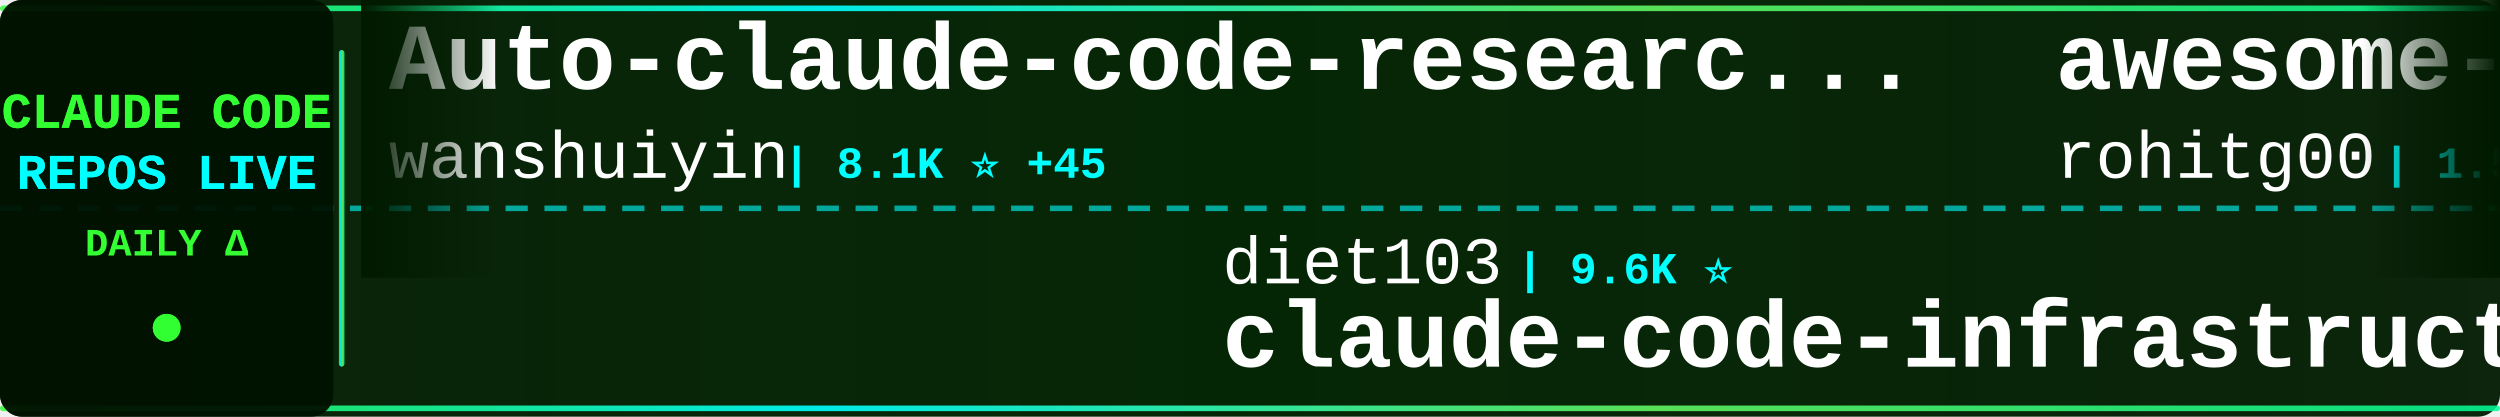
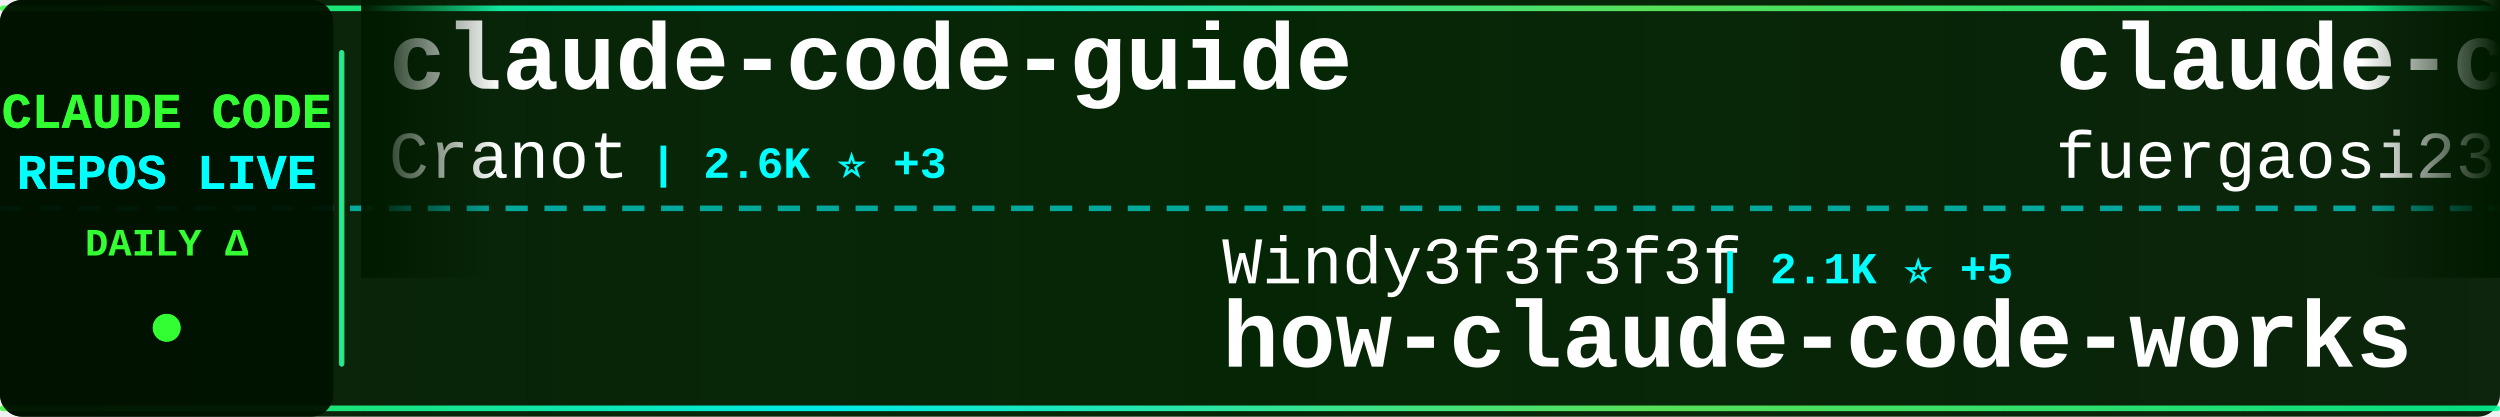
<svg xmlns="http://www.w3.org/2000/svg" width="900" height="150">
  <defs>
    <linearGradient id="tickerBg" x1="0%" y1="0%" x2="100%" y2="0%">
      <stop offset="0%" style="stop-color:#001a00;stop-opacity:0.95" />
      <stop offset="50%" style="stop-color:#002200;stop-opacity:0.98" />
      <stop offset="100%" style="stop-color:#001a00;stop-opacity:0.95" />
    </linearGradient>
    <linearGradient id="borderGrad" x1="0%" y1="0%" x2="100%" y2="0%">
      <stop offset="0%" style="stop-color:#33ff33;stop-opacity:0.85">
        <animate attributeName="stop-opacity" values="0.85;1;0.85" dur="2s" repeatCount="indefinite" />
      </stop>
      <stop offset="33%" style="stop-color:#00ffff;stop-opacity:0.9">
        <animate attributeName="stop-opacity" values="0.9;1;0.9" dur="2.2s" repeatCount="indefinite" />
      </stop>
      <stop offset="66%" style="stop-color:#66ff66;stop-opacity:0.85">
        <animate attributeName="stop-opacity" values="0.85;1;0.85" dur="1.8s" repeatCount="indefinite" />
      </stop>
      <stop offset="100%" style="stop-color:#00ff99;stop-opacity:0.85">
        <animate attributeName="stop-opacity" values="0.85;1;0.85" dur="2s" repeatCount="indefinite" />
      </stop>
    </linearGradient>
    <filter id="textGlow">
      <feGaussianBlur stdDeviation="0.1" result="coloredBlur" />
      <feMerge>
        <feMergeNode in="coloredBlur" />
        <feMergeNode in="SourceGraphic" />
      </feMerge>
    </filter>
    <filter id="metricGlow">
      <feGaussianBlur stdDeviation="0.2" result="coloredBlur" />
      <feMerge>
        <feMergeNode in="coloredBlur" />
        <feMergeNode in="SourceGraphic" />
      </feMerge>
    </filter>
    <linearGradient id="leftFade" x1="0%" y1="0%" x2="100%" y2="0%">
      <stop offset="0%" style="stop-color:#001a00;stop-opacity:1" />
      <stop offset="100%" style="stop-color:#001a00;stop-opacity:0" />
    </linearGradient>
    <linearGradient id="rightFade" x1="0%" y1="0%" x2="100%" y2="0%">
      <stop offset="0%" style="stop-color:#001a00;stop-opacity:0" />
      <stop offset="100%" style="stop-color:#001a00;stop-opacity:1" />
    </linearGradient>
  </defs>
  <rect width="900" height="150" fill="url(#tickerBg)" rx="8" />
  <rect x="0" y="2" width="900" height="2" fill="url(#borderGrad)" rx="1" />
  <rect x="0" y="146" width="900" height="2" fill="url(#borderGrad)" rx="1" />
  <line x1="0" y1="75" x2="900" y2="75" stroke="#00ffff" stroke-width="2" stroke-dasharray="8 6" opacity="0.6" />
  <rect x="0" y="0" width="120" height="150" fill="#001100" opacity="0.95" rx="8" />
  <text x="60" y="46" font-family="'Courier New', monospace" font-size="18" font-weight="bold" fill="#33ff33" text-anchor="middle" filter="url(#textGlow)">
    CLAUDE CODE
  </text>
  <text x="60" y="68" font-family="'Courier New', monospace" font-size="18" font-weight="bold" fill="#00ffff" text-anchor="middle" filter="url(#textGlow)">
    REPOS LIVE
  </text>
  <text x="60" y="92" font-family="'Courier New', monospace" font-size="14" font-weight="bold" fill="#33ff33" text-anchor="middle">
    DAILY Δ
  </text>
  <circle cx="60" cy="118" r="5" fill="#33ff33" filter="url(#metricGlow)">
    <animate attributeName="r" values="4;6;4" dur="1.5s" repeatCount="indefinite" />
    <animate attributeName="opacity" values="0.6;1;0.6" dur="1.5s" repeatCount="indefinite" />
  </circle>
  <rect x="122" y="18" width="2" height="114" fill="url(#borderGrad)" rx="1" />
  <clipPath id="tickerClip">
    <rect x="130" y="0" width="770" height="150" />
  </clipPath>
  <g clip-path="url(#tickerClip)">
    <g id="tickerItems">
      <animateTransform attributeName="transform" attributeType="XML" type="translate" from="0 0" to="-3000 0" dur="54s" repeatCount="indefinite" />
      <g transform="translate(0, 0)">
-         <text x="140" y="32" font-family="'Courier New', monospace" font-size="34" font-weight="bold" fill="#ffffff">Auto-claude-code-researc...</text>
-         <text x="140" y="64" font-family="'Courier New', monospace" font-size="24" font-weight="normal" fill="#ffffff" opacity="1.0">wanshuiyin</text>
-         <text x="282" y="64" font-family="'Courier New', monospace" font-size="16" font-weight="bold" fill="#00ffff"> | 8.1K ⭐ +45</text>
+         <text x="140" y="32" font-family="'Courier New', monospace" font-size="34" font-weight="bold" fill="#ffffff">claude-code-guide</text>
+         <text x="140" y="64" font-family="'Courier New', monospace" font-size="24" font-weight="normal" fill="#ffffff" opacity="1.0">Cranot</text>
+         <text x="234" y="64" font-family="'Courier New', monospace" font-size="16" font-weight="bold" fill="#00ffff"> | 2.6K ⭐ +3</text>
      </g>
      <g transform="translate(300, 0)">
-         <text x="140" y="102" font-family="'Courier New', monospace" font-size="24" font-weight="normal" fill="#ffffff" opacity="1.0">diet103</text>
-         <text x="246" y="102" font-family="'Courier New', monospace" font-size="16" font-weight="bold" fill="#00ffff"> | 9.6K ⭐</text>
-         <text x="140" y="132" font-family="'Courier New', monospace" font-size="34" font-weight="bold" fill="#ffffff">claude-code-infrastructu...</text>
+         <text x="140" y="102" font-family="'Courier New', monospace" font-size="24" font-weight="normal" fill="#ffffff" opacity="1.0">Windy3f3f3f3f</text>
+         <text x="318" y="102" font-family="'Courier New', monospace" font-size="16" font-weight="bold" fill="#00ffff"> | 2.1K ⭐ +5</text>
+         <text x="140" y="132" font-family="'Courier New', monospace" font-size="34" font-weight="bold" fill="#ffffff">how-claude-code-works</text>
      </g>
      <g transform="translate(600, 0)">
-         <text x="140" y="32" font-family="'Courier New', monospace" font-size="34" font-weight="bold" fill="#ffffff">awesome-claude-code-tool...</text>
-         <text x="140" y="64" font-family="'Courier New', monospace" font-size="24" font-weight="normal" fill="#ffffff" opacity="1.0">rohitg00</text>
-         <text x="258" y="64" font-family="'Courier New', monospace" font-size="16" font-weight="bold" fill="#00ffff"> | 1.5K ⭐ +13</text>
+         <text x="140" y="32" font-family="'Courier New', monospace" font-size="34" font-weight="bold" fill="#ffffff">claude-code-proxy</text>
+         <text x="140" y="64" font-family="'Courier New', monospace" font-size="24" font-weight="normal" fill="#ffffff" opacity="1.0">fuergaosi233</text>
+         <text x="306" y="64" font-family="'Courier New', monospace" font-size="16" font-weight="bold" fill="#00ffff"> | 2.6K ⭐ +5</text>
      </g>
      <g transform="translate(900, 0)">
-         <text x="140" y="102" font-family="'Courier New', monospace" font-size="24" font-weight="normal" fill="#ffffff" opacity="1.0">AprilNEA</text>
-         <text x="258" y="102" font-family="'Courier New', monospace" font-size="16" font-weight="bold" fill="#00ffff"> | 377 ⭐</text>
-         <text x="140" y="132" font-family="'Courier New', monospace" font-size="34" font-weight="bold" fill="#ffffff">claude-code-source</text>
+         <text x="140" y="102" font-family="'Courier New', monospace" font-size="24" font-weight="normal" fill="#ffffff" opacity="1.0">lintsinghua</text>
+         <text x="294" y="102" font-family="'Courier New', monospace" font-size="16" font-weight="bold" fill="#00ffff"> | 3.1K ⭐ +12</text>
+         <text x="140" y="132" font-family="'Courier New', monospace" font-size="34" font-weight="bold" fill="#ffffff">claude-code-book</text>
      </g>
      <g transform="translate(1200, 0)">
+         <text x="140" y="32" font-family="'Courier New', monospace" font-size="34" font-weight="bold" fill="#ffffff">free-claude-code</text>
+         <text x="140" y="64" font-family="'Courier New', monospace" font-size="24" font-weight="normal" fill="#ffffff" opacity="1.0">Alishahryar1</text>
+         <text x="306" y="64" font-family="'Courier New', monospace" font-size="16" font-weight="bold" fill="#00ffff"> | 21.5K ⭐ +399</text>
+       </g>
+       <g transform="translate(1500, 0)">
+         <text x="140" y="102" font-family="'Courier New', monospace" font-size="24" font-weight="normal" fill="#ffffff" opacity="1.0">pengchengneo</text>
+         <text x="306" y="102" font-family="'Courier New', monospace" font-size="16" font-weight="bold" fill="#00ffff"> | 1.3K ⭐ +3</text>
+         <text x="140" y="132" font-family="'Courier New', monospace" font-size="34" font-weight="bold" fill="#ffffff">Claude-Code</text>
+       </g>
+       <g transform="translate(1800, 0)">
        <text x="140" y="32" font-family="'Courier New', monospace" font-size="34" font-weight="bold" fill="#ffffff">antigravity-awesome-skil...</text>
        <text x="140" y="64" font-family="'Courier New', monospace" font-size="24" font-weight="normal" fill="#ffffff" opacity="1.0">sickn33</text>
-         <text x="246" y="64" font-family="'Courier New', monospace" font-size="16" font-weight="bold" fill="#00ffff"> | 36.4K ⭐ +134</text>
-       </g>
-       <g transform="translate(1500, 0)">
-         <text x="140" y="102" font-family="'Courier New', monospace" font-size="24" font-weight="normal" fill="#ffffff" opacity="1.0">RichardAtCT</text>
-         <text x="294" y="102" font-family="'Courier New', monospace" font-size="16" font-weight="bold" fill="#00ffff"> | 2.5K ⭐ +5</text>
-         <text x="140" y="132" font-family="'Courier New', monospace" font-size="34" font-weight="bold" fill="#ffffff">claude-code-telegram</text>
-       </g>
-       <g transform="translate(1800, 0)">
-         <text x="140" y="32" font-family="'Courier New', monospace" font-size="34" font-weight="bold" fill="#ffffff">claude-code-my-workflow</text>
-         <text x="140" y="64" font-family="'Courier New', monospace" font-size="24" font-weight="normal" fill="#ffffff" opacity="1.0">pedrohcgs</text>
-         <text x="270" y="64" font-family="'Courier New', monospace" font-size="16" font-weight="bold" fill="#00ffff"> | 1.0K ⭐ +6</text>
+         <text x="246" y="64" font-family="'Courier New', monospace" font-size="16" font-weight="bold" fill="#00ffff"> | 36.4K ⭐ +138</text>
      </g>
      <g transform="translate(2100, 0)">
-         <text x="140" y="102" font-family="'Courier New', monospace" font-size="24" font-weight="normal" fill="#ffffff" opacity="1.0">forrestchang</text>
-         <text x="306" y="102" font-family="'Courier New', monospace" font-size="16" font-weight="bold" fill="#00ffff"> | 113.4K ⭐ +2.4K</text>
-         <text x="140" y="132" font-family="'Courier New', monospace" font-size="34" font-weight="bold" fill="#ffffff">andrej-karpathy-skills</text>
+         <text x="140" y="102" font-family="'Courier New', monospace" font-size="24" font-weight="normal" fill="#ffffff" opacity="1.0">ChrisWiles</text>
+         <text x="282" y="102" font-family="'Courier New', monospace" font-size="16" font-weight="bold" fill="#00ffff"> | 5.9K ⭐ +3</text>
+         <text x="140" y="132" font-family="'Courier New', monospace" font-size="34" font-weight="bold" fill="#ffffff">claude-code-showcase</text>
      </g>
      <g transform="translate(2400, 0)">
-         <text x="140" y="32" font-family="'Courier New', monospace" font-size="34" font-weight="bold" fill="#ffffff">Claude-Code-Source-Study</text>
-         <text x="140" y="64" font-family="'Courier New', monospace" font-size="24" font-weight="normal" fill="#ffffff" opacity="1.0">luyao618</text>
-         <text x="258" y="64" font-family="'Courier New', monospace" font-size="16" font-weight="bold" fill="#00ffff"> | 1.3K ⭐ +2</text>
+         <text x="140" y="32" font-family="'Courier New', monospace" font-size="34" font-weight="bold" fill="#ffffff">claude-code-rust</text>
+         <text x="140" y="64" font-family="'Courier New', monospace" font-size="24" font-weight="normal" fill="#ffffff" opacity="1.0">lorryjovens-hub</text>
+         <text x="342" y="64" font-family="'Courier New', monospace" font-size="16" font-weight="bold" fill="#00ffff"> | 1.5K ⭐ +8</text>
      </g>
      <g transform="translate(2700, 0)">
-         <text x="140" y="102" font-family="'Courier New', monospace" font-size="24" font-weight="normal" fill="#ffffff" opacity="1.0">https-deeplearning-ai</text>
-         <text x="414" y="102" font-family="'Courier New', monospace" font-size="16" font-weight="bold" fill="#00ffff"> | 504 ⭐</text>
-         <text x="140" y="132" font-family="'Courier New', monospace" font-size="34" font-weight="bold" fill="#ffffff">sc-claude-code-files</text>
+         <text x="140" y="102" font-family="'Courier New', monospace" font-size="24" font-weight="normal" fill="#ffffff" opacity="1.0">qwibitai</text>
+         <text x="258" y="102" font-family="'Courier New', monospace" font-size="16" font-weight="bold" fill="#00ffff"> | 28.6K ⭐ +43</text>
+         <text x="140" y="132" font-family="'Courier New', monospace" font-size="34" font-weight="bold" fill="#ffffff">nanoclaw</text>
      </g>
      <g transform="translate(3000, 0)">
-         <text x="140" y="32" font-family="'Courier New', monospace" font-size="34" font-weight="bold" fill="#ffffff">Auto-claude-code-researc...</text>
-         <text x="140" y="64" font-family="'Courier New', monospace" font-size="24" font-weight="normal" fill="#ffffff" opacity="1.0">wanshuiyin</text>
-         <text x="282" y="64" font-family="'Courier New', monospace" font-size="16" font-weight="bold" fill="#00ffff"> | 8.1K ⭐ +45</text>
+         <text x="140" y="32" font-family="'Courier New', monospace" font-size="34" font-weight="bold" fill="#ffffff">claude-code-guide</text>
+         <text x="140" y="64" font-family="'Courier New', monospace" font-size="24" font-weight="normal" fill="#ffffff" opacity="1.0">Cranot</text>
+         <text x="234" y="64" font-family="'Courier New', monospace" font-size="16" font-weight="bold" fill="#00ffff"> | 2.6K ⭐ +3</text>
      </g>
      <g transform="translate(3300, 0)">
-         <text x="140" y="102" font-family="'Courier New', monospace" font-size="24" font-weight="normal" fill="#ffffff" opacity="1.0">diet103</text>
-         <text x="246" y="102" font-family="'Courier New', monospace" font-size="16" font-weight="bold" fill="#00ffff"> | 9.6K ⭐</text>
-         <text x="140" y="132" font-family="'Courier New', monospace" font-size="34" font-weight="bold" fill="#ffffff">claude-code-infrastructu...</text>
+         <text x="140" y="102" font-family="'Courier New', monospace" font-size="24" font-weight="normal" fill="#ffffff" opacity="1.0">Windy3f3f3f3f</text>
+         <text x="318" y="102" font-family="'Courier New', monospace" font-size="16" font-weight="bold" fill="#00ffff"> | 2.1K ⭐ +5</text>
+         <text x="140" y="132" font-family="'Courier New', monospace" font-size="34" font-weight="bold" fill="#ffffff">how-claude-code-works</text>
      </g>
      <g transform="translate(3600, 0)">
-         <text x="140" y="32" font-family="'Courier New', monospace" font-size="34" font-weight="bold" fill="#ffffff">awesome-claude-code-tool...</text>
-         <text x="140" y="64" font-family="'Courier New', monospace" font-size="24" font-weight="normal" fill="#ffffff" opacity="1.0">rohitg00</text>
-         <text x="258" y="64" font-family="'Courier New', monospace" font-size="16" font-weight="bold" fill="#00ffff"> | 1.5K ⭐ +13</text>
+         <text x="140" y="32" font-family="'Courier New', monospace" font-size="34" font-weight="bold" fill="#ffffff">claude-code-proxy</text>
+         <text x="140" y="64" font-family="'Courier New', monospace" font-size="24" font-weight="normal" fill="#ffffff" opacity="1.0">fuergaosi233</text>
+         <text x="306" y="64" font-family="'Courier New', monospace" font-size="16" font-weight="bold" fill="#00ffff"> | 2.6K ⭐ +5</text>
      </g>
      <g transform="translate(3900, 0)">
-         <text x="140" y="102" font-family="'Courier New', monospace" font-size="24" font-weight="normal" fill="#ffffff" opacity="1.0">AprilNEA</text>
-         <text x="258" y="102" font-family="'Courier New', monospace" font-size="16" font-weight="bold" fill="#00ffff"> | 377 ⭐</text>
-         <text x="140" y="132" font-family="'Courier New', monospace" font-size="34" font-weight="bold" fill="#ffffff">claude-code-source</text>
+         <text x="140" y="102" font-family="'Courier New', monospace" font-size="24" font-weight="normal" fill="#ffffff" opacity="1.0">lintsinghua</text>
+         <text x="294" y="102" font-family="'Courier New', monospace" font-size="16" font-weight="bold" fill="#00ffff"> | 3.1K ⭐ +12</text>
+         <text x="140" y="132" font-family="'Courier New', monospace" font-size="34" font-weight="bold" fill="#ffffff">claude-code-book</text>
      </g>
    </g>
  </g>
  <rect x="130" y="0" width="50" height="100" fill="url(#leftFade)" />
  <rect x="850" y="0" width="50" height="100" fill="url(#rightFade)" />
</svg>
